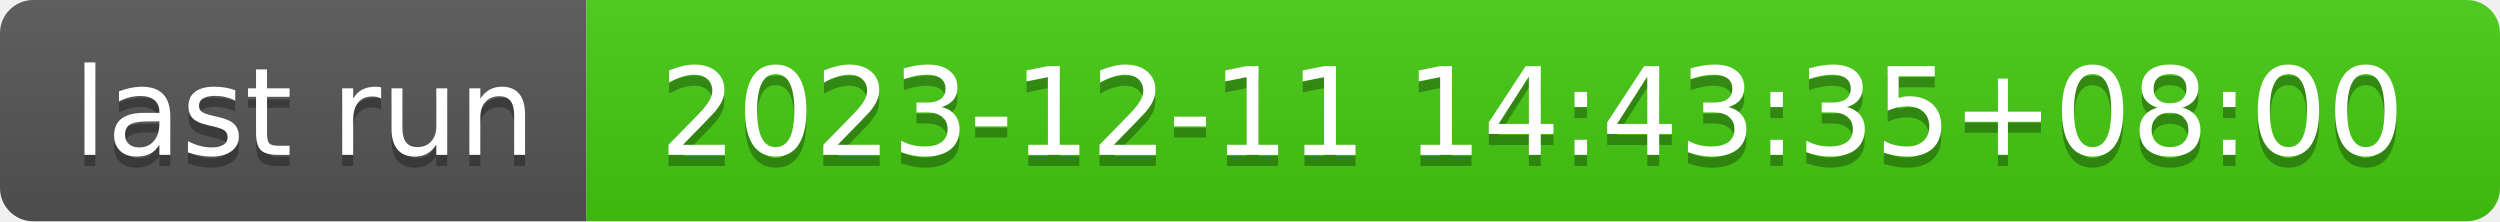
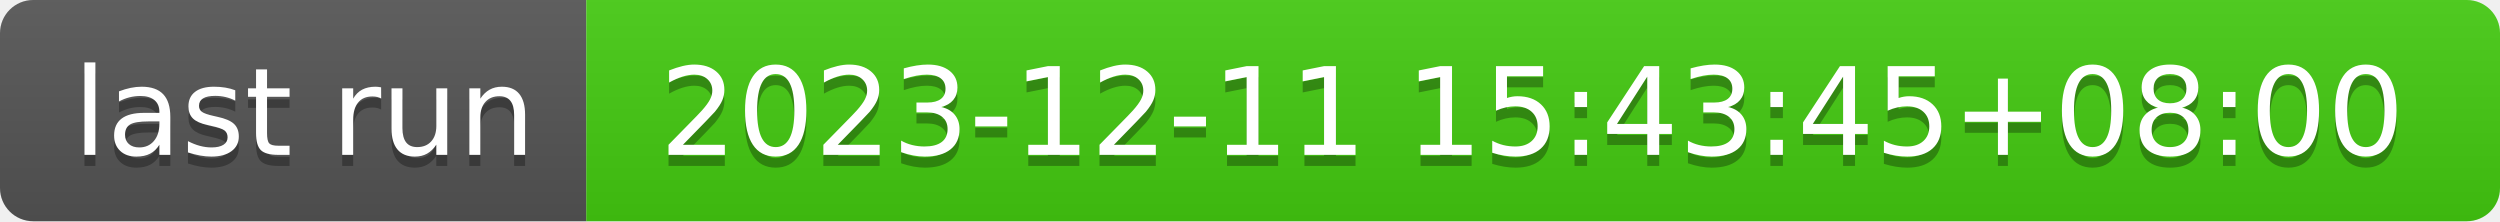
- <svg xmlns="http://www.w3.org/2000/svg" width="226" height="20" role="img" aria-label="last run: 2023-12-11 14:43:35+08:00">
+ <svg xmlns="http://www.w3.org/2000/svg" width="226" height="20" role="img" aria-label="last run: 2023-12-11 15:43:45+08:00">
  <linearGradient id="s" x2="0" y2="100%">
    <stop offset="0" stop-color="#bbb" stop-opacity=".1" />
    <stop offset="1" stop-opacity=".1" />
  </linearGradient>
  <clipPath id="r">
    <rect width="226" height="20" rx="3" fill="#fff" />
  </clipPath>
  <g clip-path="url(#r)">
    <rect width="53" height="20" fill="#555" />
    <rect x="53" width="173" height="20" fill="#4c1" />
    <rect width="226" height="20" fill="url(#s)" />
  </g>
  <g fill="#fff" text-anchor="middle" font-family="Verdana,Geneva,DejaVu Sans,sans-serif" text-rendering="geometricPrecision" font-size="110">
    <text aria-hidden="true" x="275" y="150" fill="#010101" fill-opacity=".3" transform="scale(.1)" textLength="430">last run</text>
    <text x="275" y="140" transform="scale(.1)" fill="#fff" textLength="430">last run</text>
-     <text aria-hidden="true" x="1385" y="150" fill="#010101" fill-opacity=".3" transform="scale(.1)" textLength="1630">2023-12-11 14:43:35+08:00</text>
-     <text x="1385" y="140" transform="scale(.1)" fill="#fff" textLength="1630">2023-12-11 14:43:35+08:00</text>
+     <text aria-hidden="true" x="1385" y="150" fill="#010101" fill-opacity=".3" transform="scale(.1)" textLength="1630">2023-12-11 15:43:45+08:00</text>
+     <text x="1385" y="140" transform="scale(.1)" fill="#fff" textLength="1630">2023-12-11 15:43:45+08:00</text>
  </g>
</svg>
